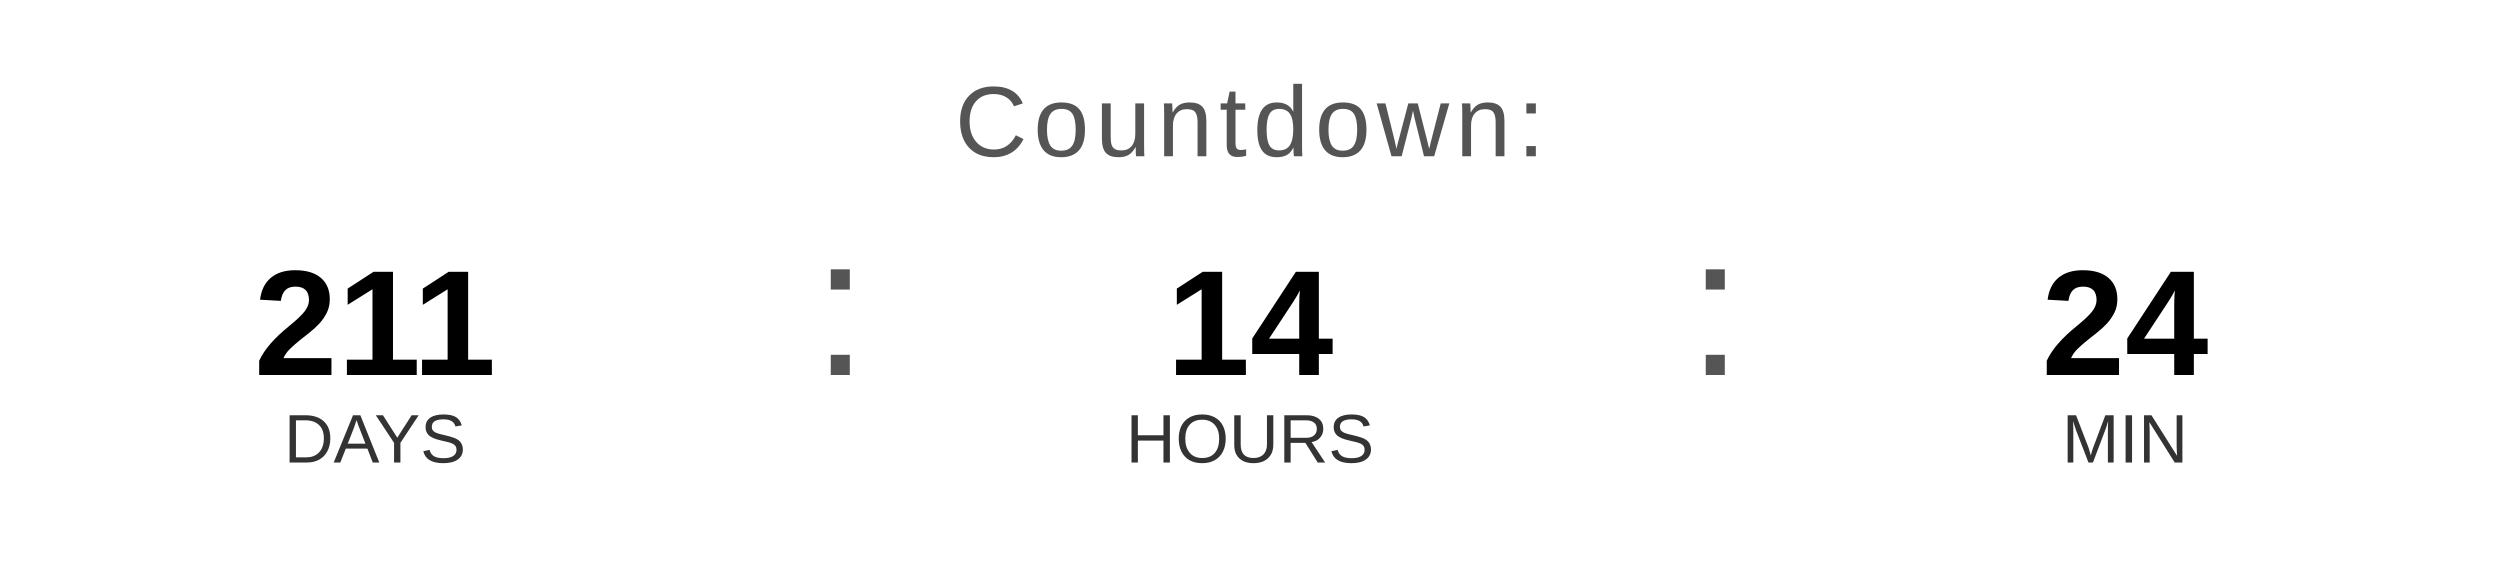
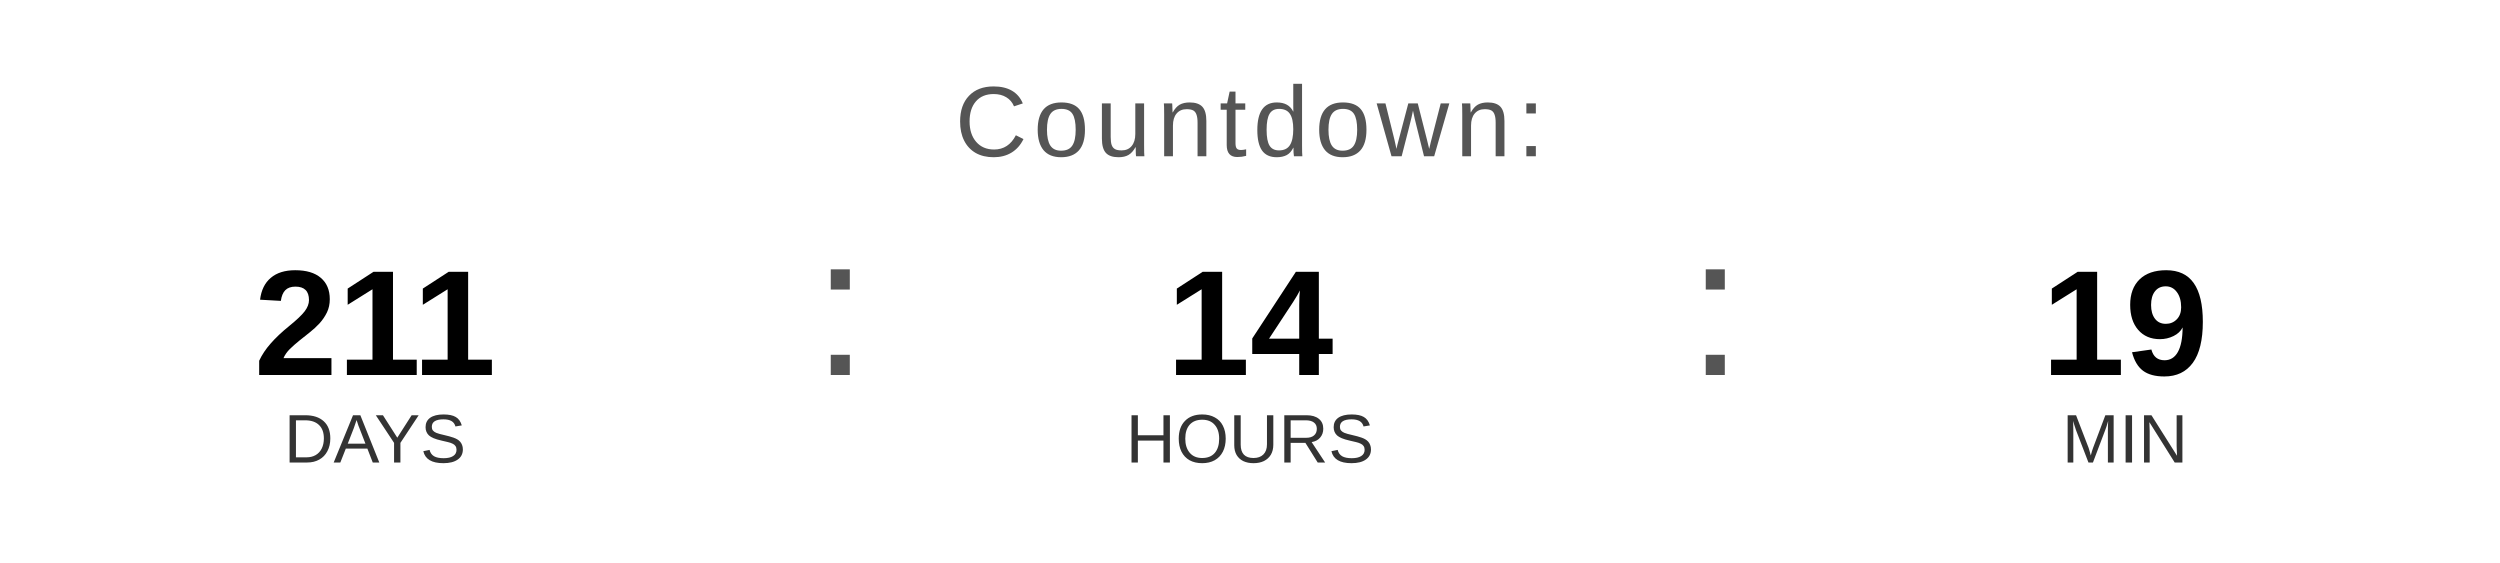
<svg xmlns="http://www.w3.org/2000/svg" width="400" height="90" viewBox="0 0 400 90">
  <text x="200" y="25" font-family="Arial, Helvetica, sans-serif" font-size="16" fill="#555555" text-anchor="middle" letter-spacing="1">
    Countdown:
  </text>
  <text x="60" y="60" font-family="Arial, Helvetica, sans-serif" font-size="24" font-weight="bold" fill="#000000" text-anchor="middle">211</text>
  <text x="60" y="74" font-family="Arial, Helvetica, sans-serif" font-size="11" fill="#333333" text-anchor="middle">DAYS</text>
  <text x="130" y="60" font-family="Arial, sans-serif" font-size="32" fill="#555555">:</text>
  <text x="200" y="60" font-family="Arial, Helvetica, sans-serif" font-size="24" font-weight="bold" fill="#000000" text-anchor="middle">14</text>
  <text x="200" y="74" font-family="Arial, Helvetica, sans-serif" font-size="11" fill="#333333" text-anchor="middle">HOURS</text>
  <text x="270" y="60" font-family="Arial, sans-serif" font-size="32" fill="#555555">:</text>
-   <text x="340" y="60" font-family="Arial, Helvetica, sans-serif" font-size="24" font-weight="bold" fill="#000000" text-anchor="middle">24</text>
+   <text x="340" y="60" font-family="Arial, Helvetica, sans-serif" font-size="24" font-weight="bold" fill="#000000" text-anchor="middle">19</text>
  <text x="340" y="74" font-family="Arial, Helvetica, sans-serif" font-size="11" fill="#333333" text-anchor="middle">MIN</text>
</svg>
